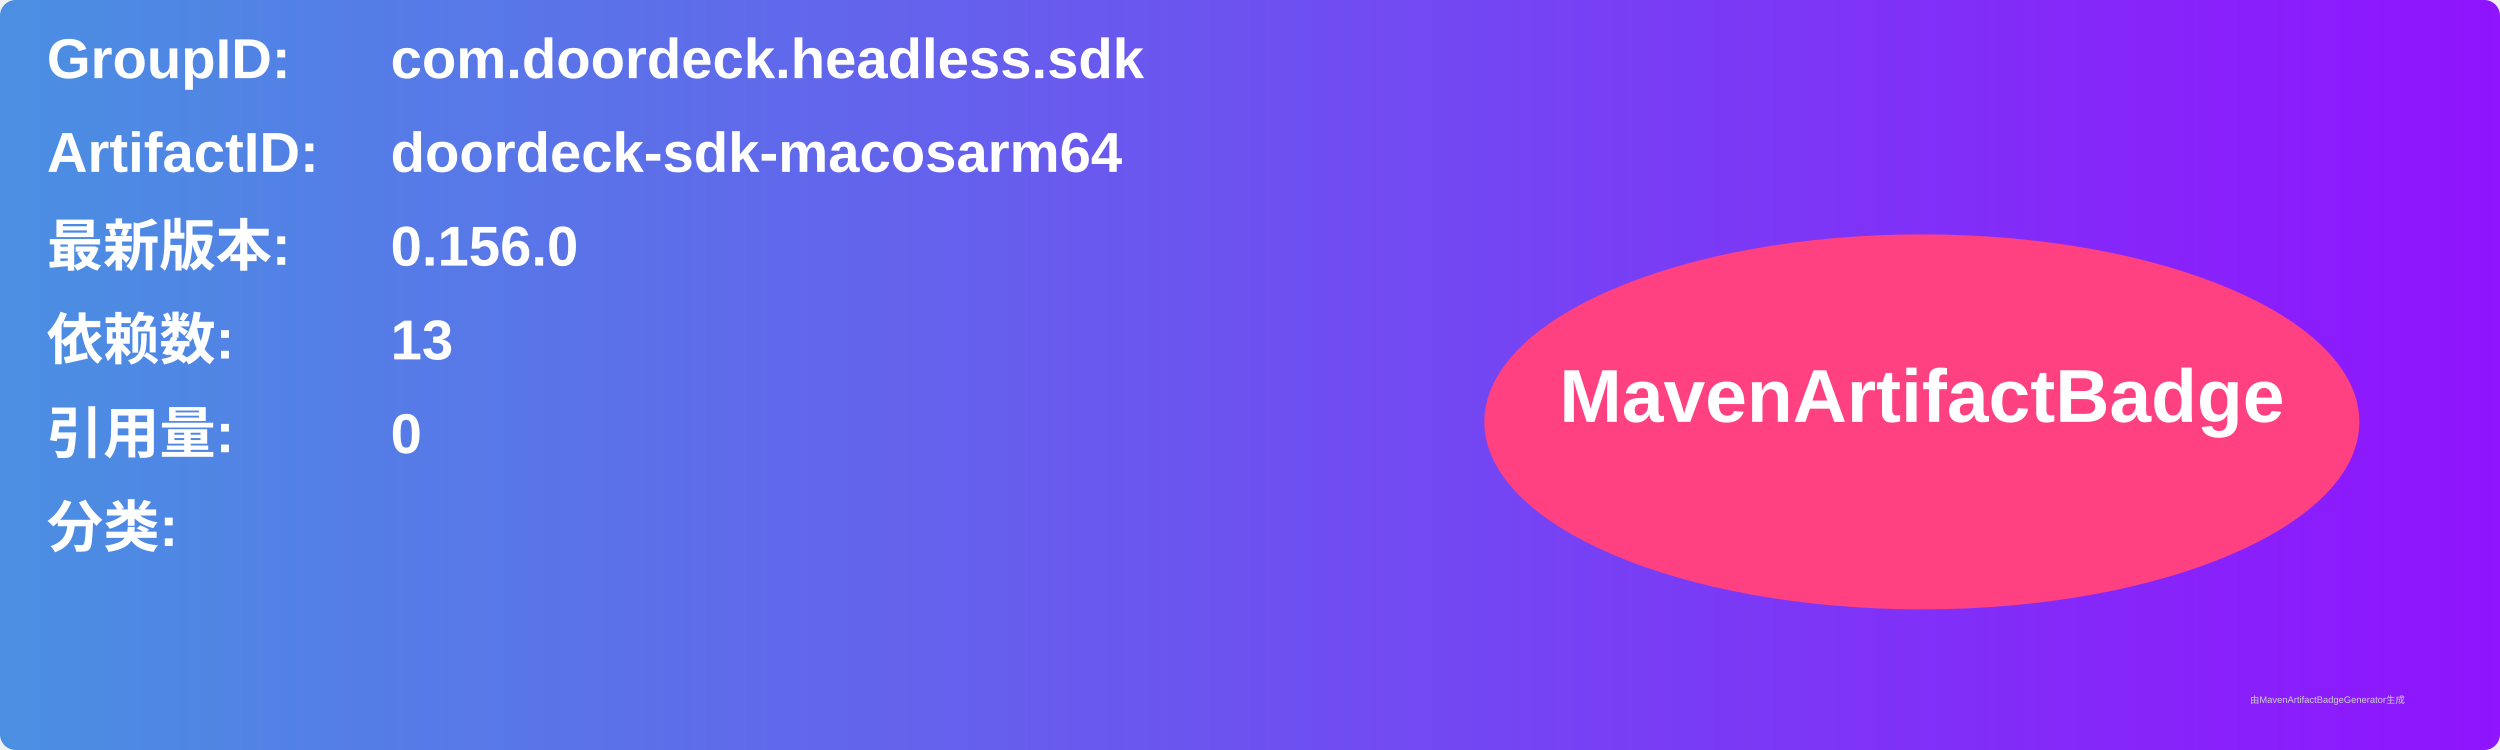
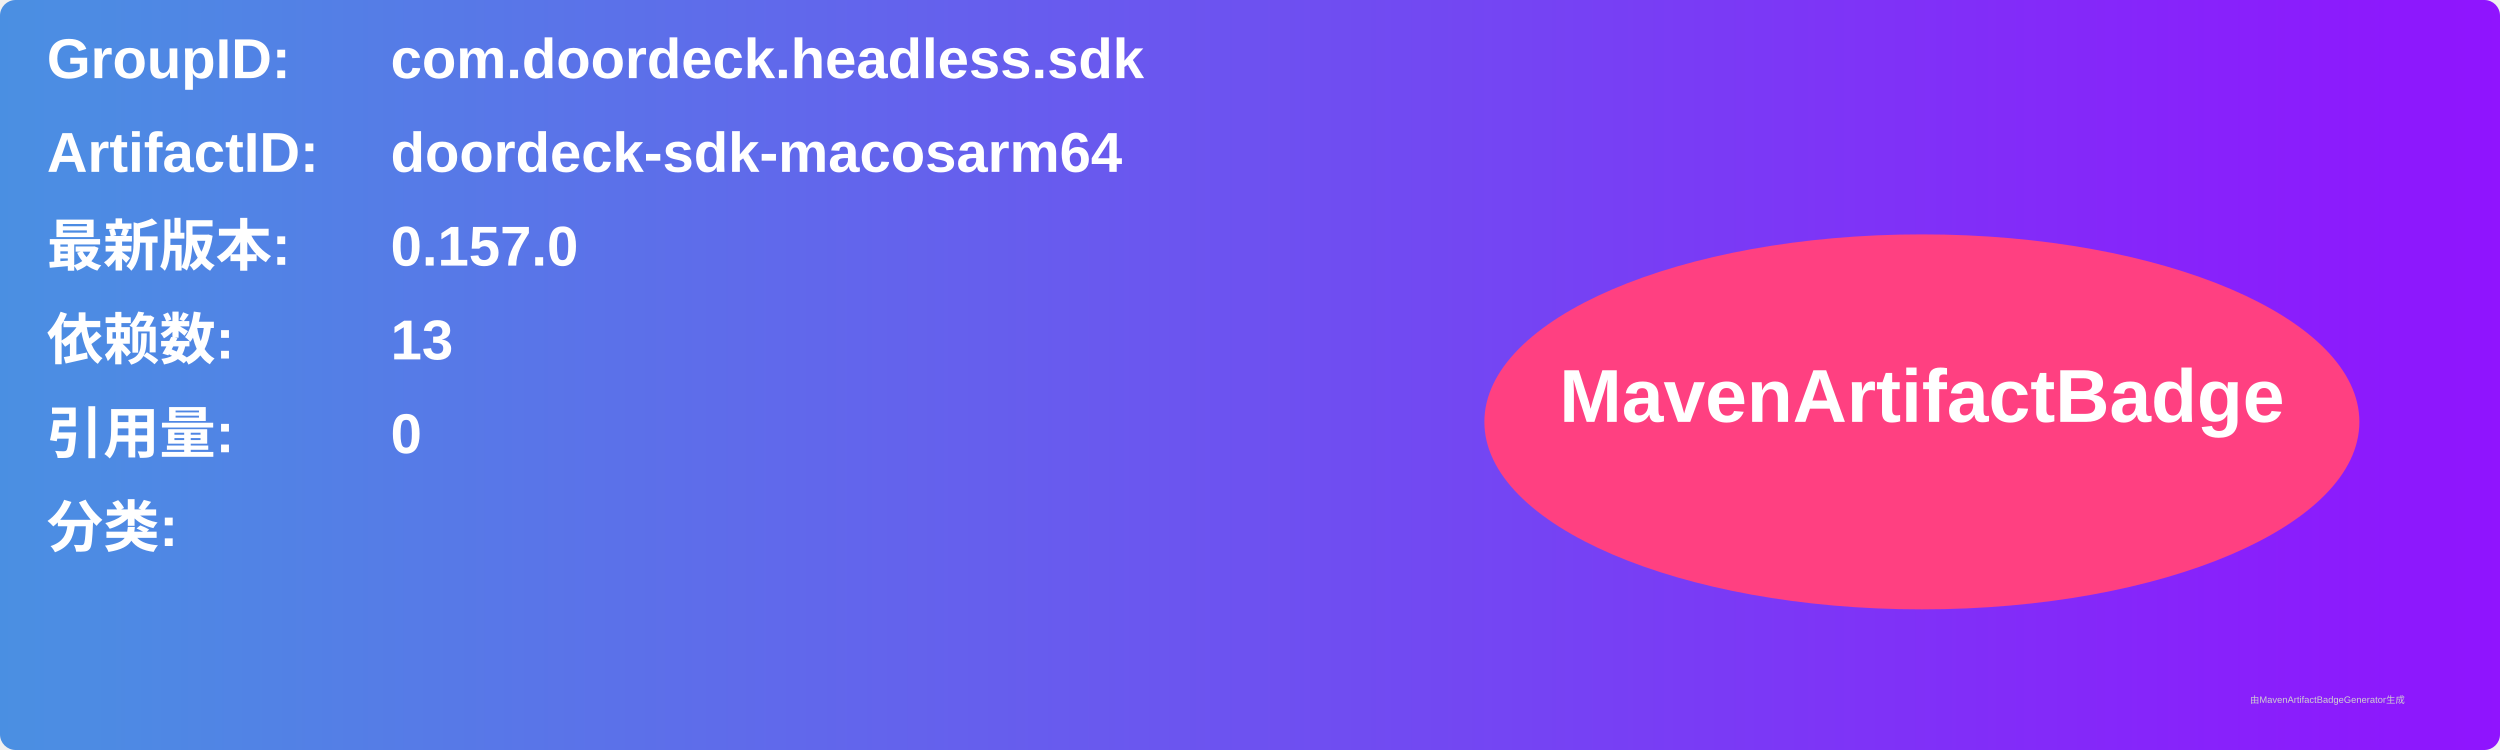
<svg xmlns="http://www.w3.org/2000/svg" width="800" height="240" viewBox="0 0 800 240">
  <linearGradient id="grad" x1="0%" y1="0%" x2="100%" y2="0%">
    <stop offset="0%" stop-color="#4a90e2" />
    <stop offset="100%" stop-color="#9013fe" />
  </linearGradient>
  <rect width="100%" height="100%" rx="5" ry="5" fill="url(#grad)" />
  <g transform="translate(15, 15)">
    <text x="0" y="10" font-family="Arial" font-size="18" fill="white" font-weight="bold" width="260">GroupID:</text>
    <text x="110" y="10" font-family="Arial" font-size="18" fill="white" font-weight="bold" width="460">com.doordeck.headless.sdk</text>
    <text x="0" y="40" font-family="Arial" font-size="18" fill="white" font-weight="bold" width="260">ArtifactID:</text>
    <text x="110" y="40" font-family="Arial" font-size="18" fill="white" font-weight="bold" width="460">doordeck-sdk-macosarm64</text>
    <text x="0" y="70" font-family="Arial" font-size="18" fill="white" font-weight="bold">最新版本:</text>
    <text x="110" y="70" font-family="Arial" font-size="18" fill="white" font-weight="bold">
-       <tspan font-weight="bold">0.156.0</tspan>
+       <tspan font-weight="bold">0.157.0</tspan>
    </text>
    <text x="0" y="100" font-family="Arial" font-size="18" fill="white" font-weight="bold">依赖数: </text>
    <text x="110" y="100" font-family="Arial" font-size="18" fill="white">
      <tspan font-weight="bold">13</tspan>
    </text>
    <text x="0" y="130" font-family="Arial" font-size="18" fill="white" font-weight="bold">引用量: </text>
    <text x="110" y="130" font-family="Arial" font-size="18" fill="white">
      <tspan font-weight="bold">0</tspan>
    </text>
    <text x="0" y="160" font-family="Arial" font-size="18" fill="white" font-weight="bold">分类:</text>
    <text x="10" y="190" font-family="Arial" font-size="10" fill="white">
      <tspan font-weight="bold" />
    </text>
    <ellipse cx="600" cy="120" rx="140" ry="60" fill="#ff4081" />
    <text x="600" y="120" text-anchor="middle" font-family="Arial" font-size="24" fill="white" font-weight="bold">MavenArtifactBadge</text>
  </g>
  <text x="720" y="225" font-family="Arial" font-size="3" fill="#d0d0d0">由MavenArtifactBadgeGenerator生成</text>
</svg>
